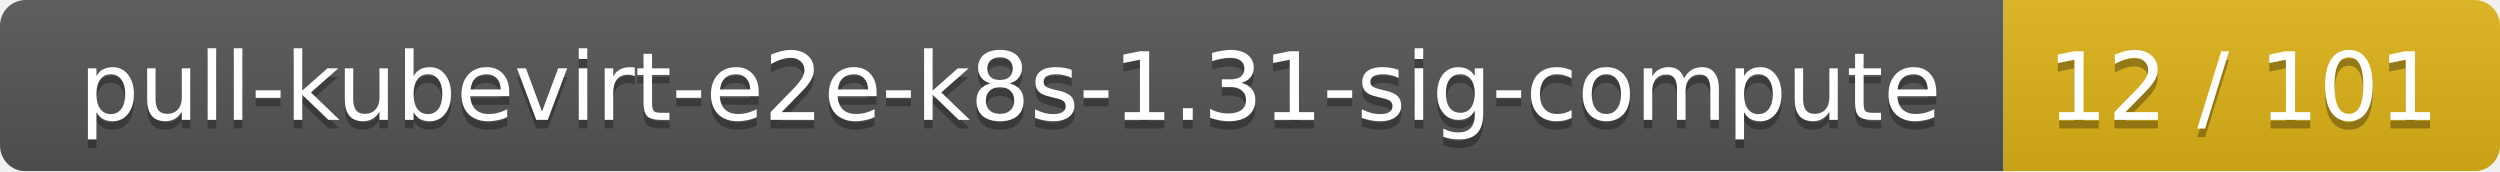
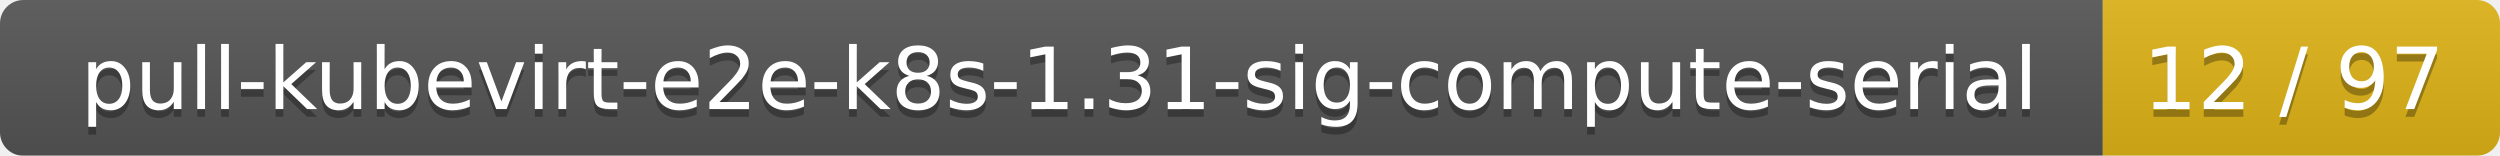
- <svg xmlns="http://www.w3.org/2000/svg" width="292" height="20">
+ <svg xmlns="http://www.w3.org/2000/svg" width="321" height="20">
  <linearGradient id="smooth" x2="0" y2="100%">
    <stop offset="0" stop-color="#bbb" stop-opacity=".1" />
    <stop offset="1" stop-opacity=".1" />
  </linearGradient>
  <mask id="round">
-     <rect width="292" height="20" rx="3" fill="#fff" />
+     <rect width="321" height="20" rx="3" fill="#fff" />
  </mask>
  <g mask="url(#round)">
-     <rect width="234" height="20" fill="#555" />
-     <rect x="234" width="58" height="20" fill="#dfb317" />
-     <rect width="292" height="20" fill="url(#smooth)" />
+     <rect width="270" height="20" fill="#555" />
+     <rect x="270" width="51" height="20" fill="#dfb317" />
+     <rect width="321" height="20" fill="url(#smooth)" />
  </g>
  <g fill="#fff" text-anchor="middle" font-family="DejaVu Sans,Verdana,Geneva,sans-serif" font-size="11">
-     <text x="118" y="15" fill="#010101" fill-opacity=".3">pull-kubevirt-e2e-k8s-1.31-sig-compute</text>
-     <text x="118" y="14">pull-kubevirt-e2e-k8s-1.31-sig-compute</text>
-     <text x="262" y="15" fill="#010101" fill-opacity=".3">12 / 101</text>
-     <text x="262" y="14">12 / 101</text>
+     <text x="136" y="15" fill="#010101" fill-opacity=".3">pull-kubevirt-e2e-k8s-1.31-sig-compute-serial</text>
+     <text x="136" y="14">pull-kubevirt-e2e-k8s-1.31-sig-compute-serial</text>
+     <text x="294.5" y="15" fill="#010101" fill-opacity=".3">12 / 97</text>
+     <text x="294.5" y="14">12 / 97</text>
  </g>
</svg>
